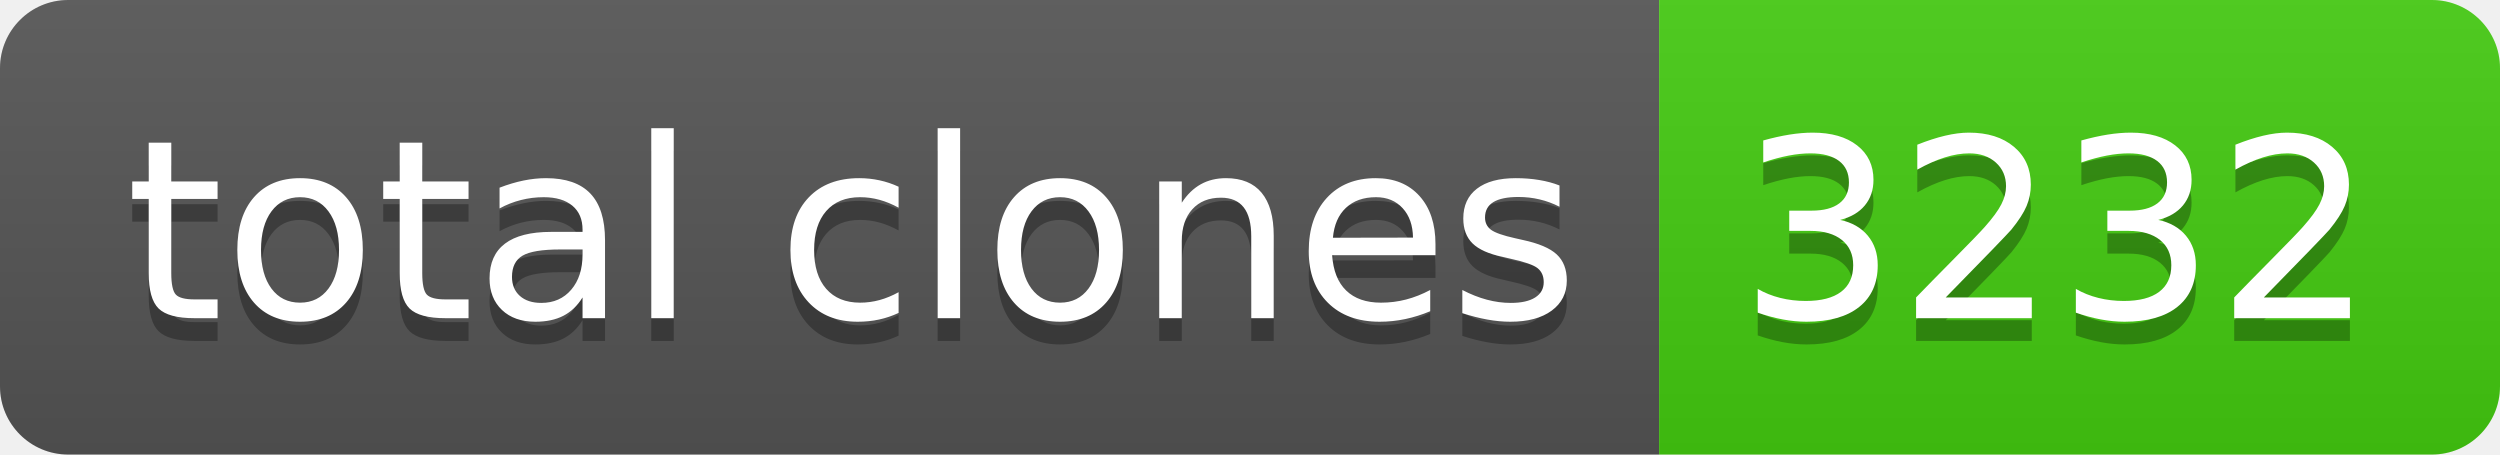
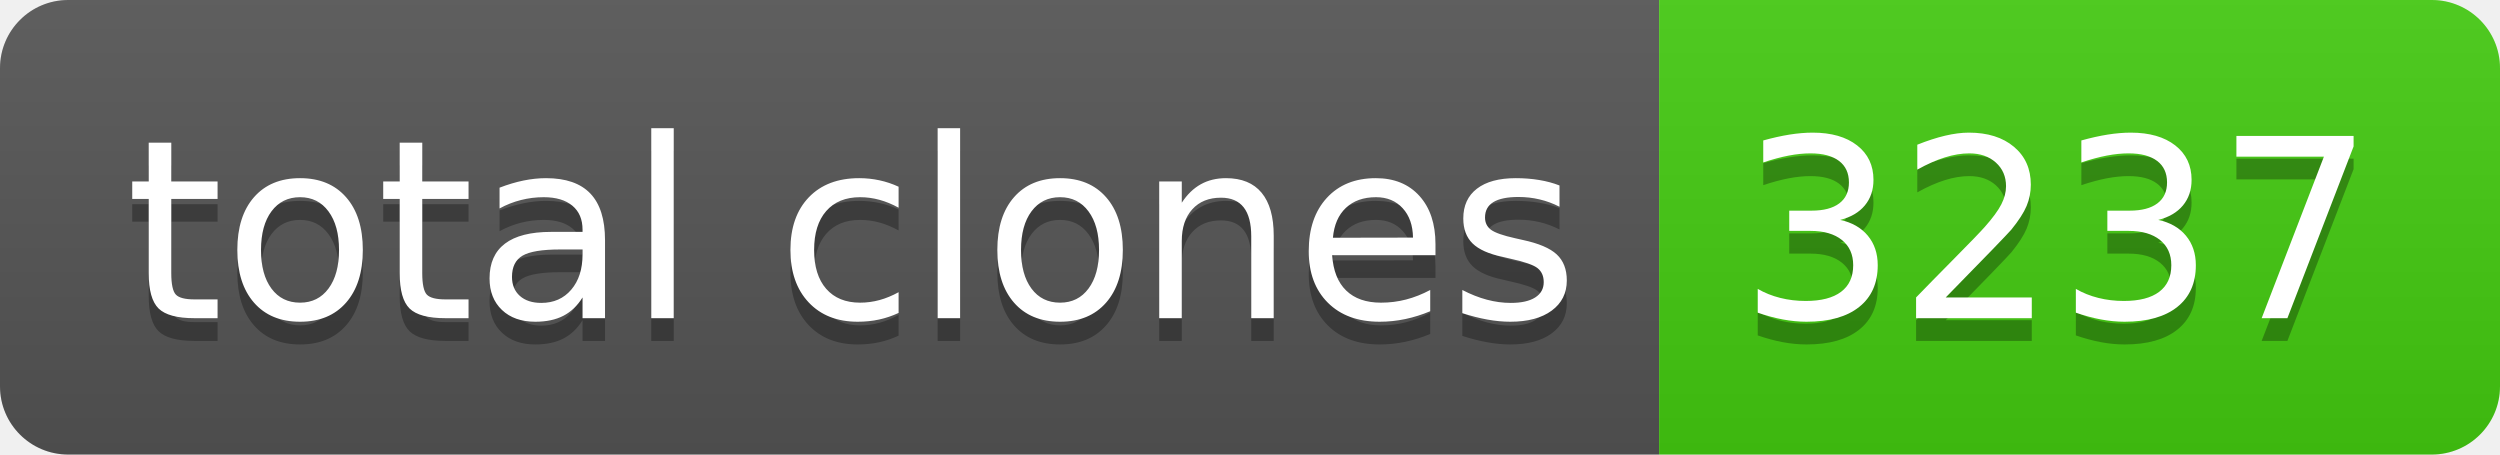
- <svg xmlns="http://www.w3.org/2000/svg" width="110" height="20" role="img" aria-label="total clones: 3232">
+ <svg xmlns="http://www.w3.org/2000/svg" width="110" height="20" role="img" aria-label="total clones: 3237">
  <linearGradient id="s" x2="0" y2="100%">
    <stop offset="0" stop-color="#bbb" stop-opacity=".1" />
    <stop offset="1" stop-opacity=".1" />
  </linearGradient>
  <clipPath id="r">
    <rect width="110" height="20" rx="3" fill="#fff" />
  </clipPath>
  <g clip-path="url(#r)">
    <rect width="73" height="20" fill="#555" />
    <rect x="73" width="37" height="20" fill="#4c1" />
    <rect width="110" height="20" fill="url(#s)" />
  </g>
  <g fill="#fff" text-anchor="middle" font-family="Verdana,Geneva,DejaVu Sans,sans-serif" text-rendering="geometricPrecision" font-size="110">
    <text aria-hidden="true" x="375" y="150" fill="#010101" fill-opacity=".3" transform="scale(.1)" textLength="630">total clones</text>
    <text x="375" y="140" transform="scale(.1)" fill="#fff" textLength="630">total clones</text>
-     <text aria-hidden="true" x="905" y="150" fill="#010101" fill-opacity=".3" transform="scale(.1)" textLength="270">3232</text>
-     <text x="905" y="140" transform="scale(.1)" fill="#fff" textLength="270">3232</text>
+     <text aria-hidden="true" x="905" y="150" fill="#010101" fill-opacity=".3" transform="scale(.1)" textLength="270">3237</text>
+     <text x="905" y="140" transform="scale(.1)" fill="#fff" textLength="270">3237</text>
  </g>
</svg>
